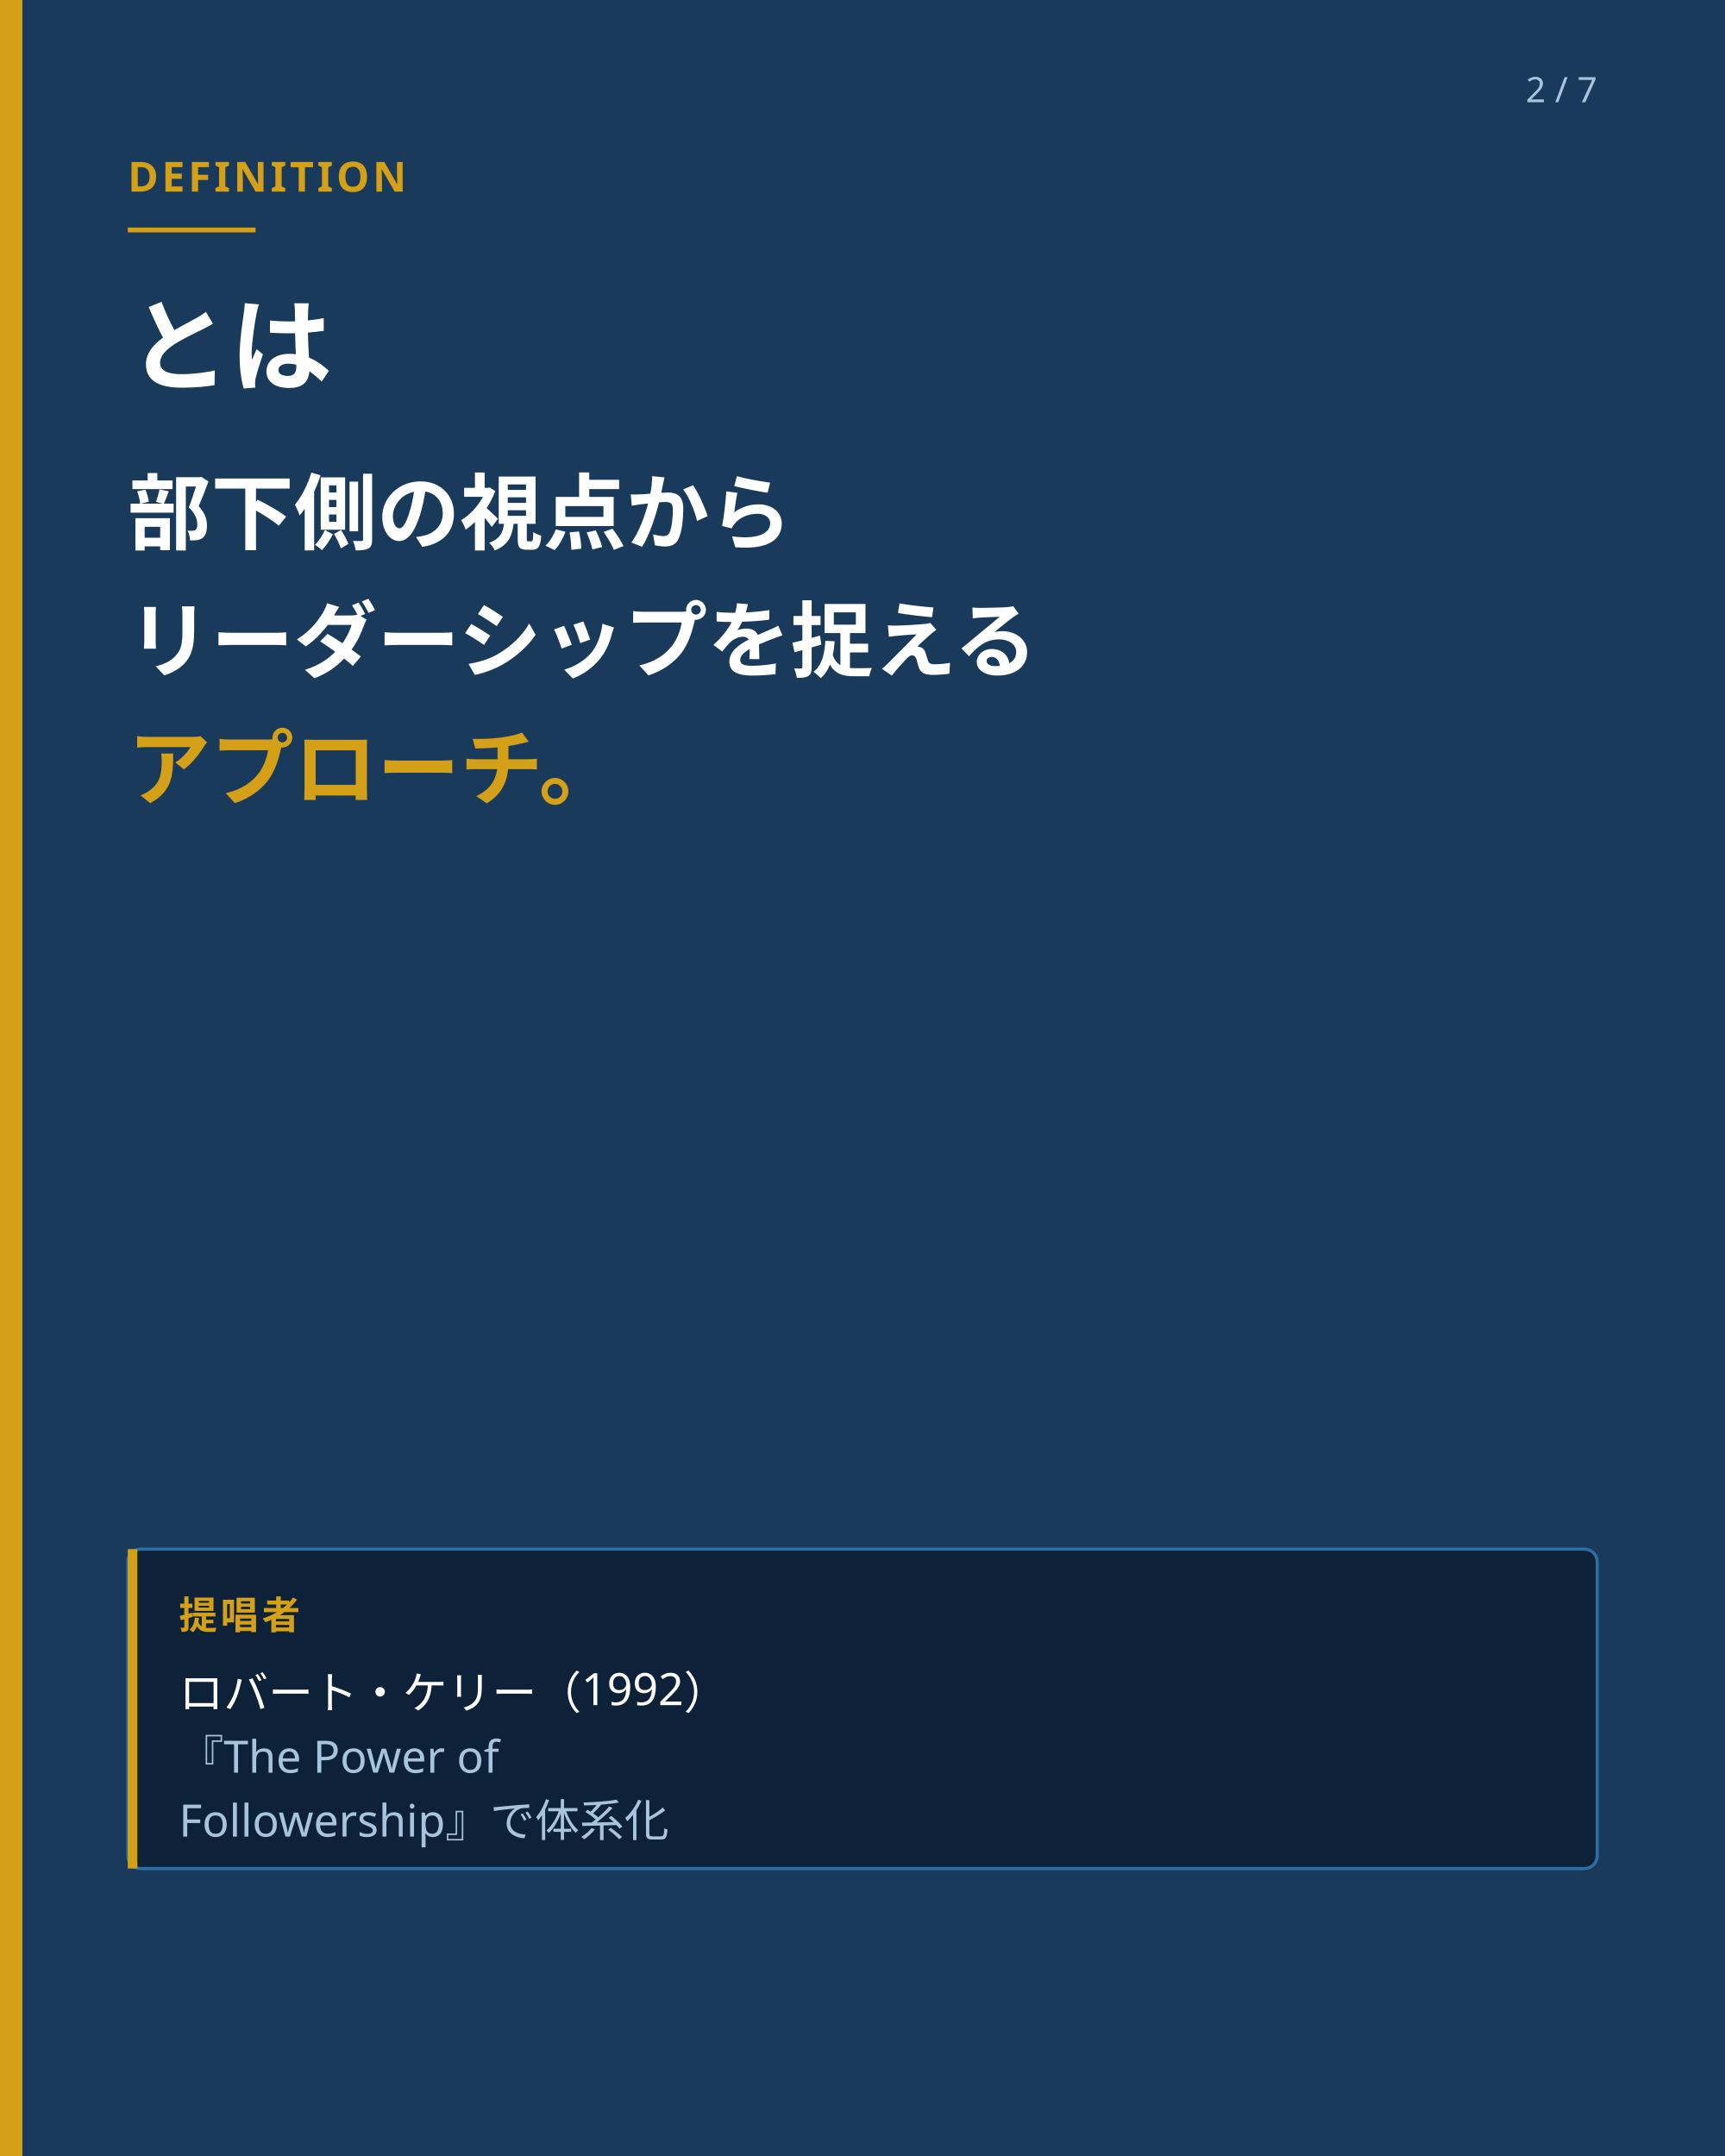
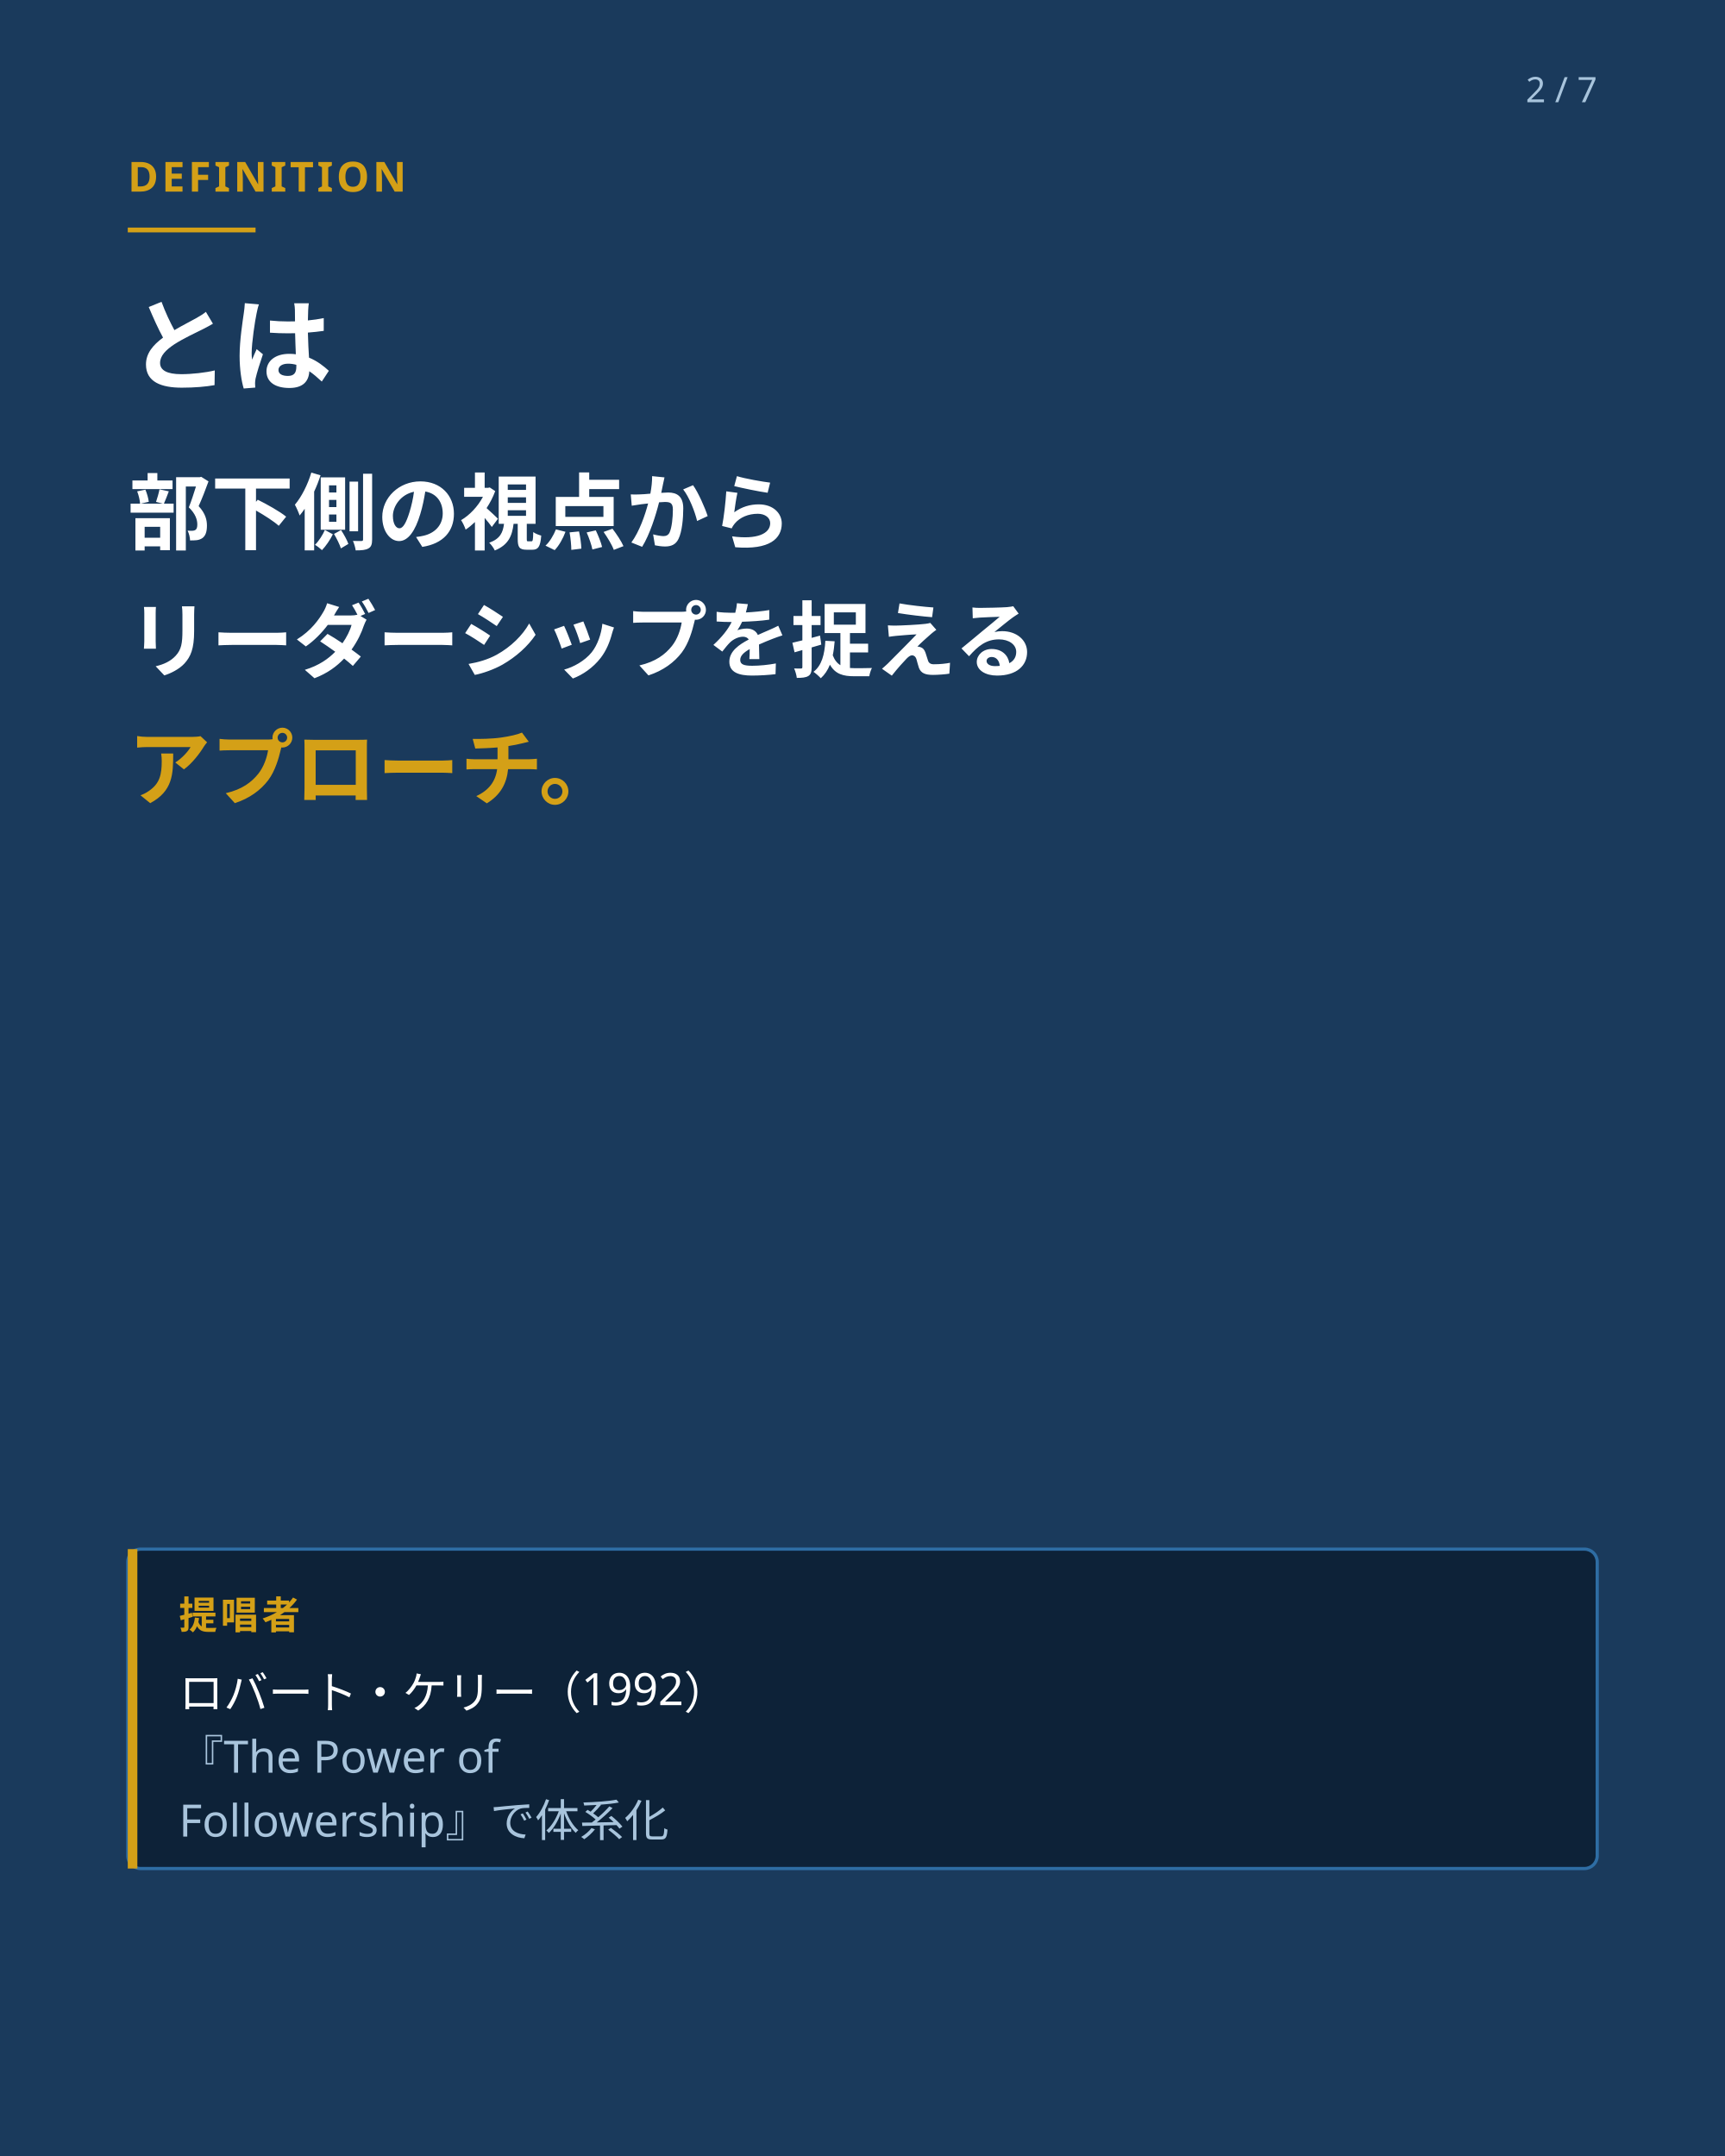
<svg xmlns="http://www.w3.org/2000/svg" viewBox="0 0 1080 1350" width="1080" height="1350" role="img" aria-label="tone B dark">
  <style>text{font-family:'Noto Sans JP','Hiragino Sans','Hiragino Kaku Gothic ProN',sans-serif;}</style>
  <rect width="1080" height="1350" fill="#1a3a5c" />
-   <rect x="0" y="0" width="14" height="1350" fill="#d4a017" />
  <text x="1000" y="64" text-anchor="end" font-size="22" fill="#a8c4dc">2 / 7</text>
  <text x="80" y="120" font-size="26" font-weight="700" fill="#d4a017" letter-spacing="2">DEFINITION</text>
  <line x1="80" y1="144" x2="160" y2="144" stroke="#d4a017" stroke-width="3" />
  <text x="80" y="240" font-size="64" font-weight="800" fill="#ffffff">とは</text>
  <text x="80" y="340" font-size="52" font-weight="700" fill="#ffffff">部下側の視点から</text>
  <text x="80" y="420" font-size="52" font-weight="700" fill="#ffffff">リーダーシップを捉える</text>
  <text x="80" y="500" font-size="52" font-weight="700" fill="#d4a017">アプローチ。</text>
  <rect x="80" y="970" width="920" height="200" rx="8" fill="#0d2238" stroke="#2e6da4" stroke-width="2" />
  <rect x="80" y="970" width="6" height="200" fill="#d4a017" />
  <text x="112" y="1020" font-size="24" font-weight="700" fill="#d4a017" letter-spacing="2">提唱者</text>
  <text x="112" y="1070" font-size="28" fill="#ffffff">ロバート・ケリー（1992）</text>
  <text x="112" y="1110" font-size="28" fill="#a8c4dc">『The Power of</text>
  <text x="112" y="1150" font-size="28" fill="#a8c4dc">Followership』で体系化</text>
</svg>
